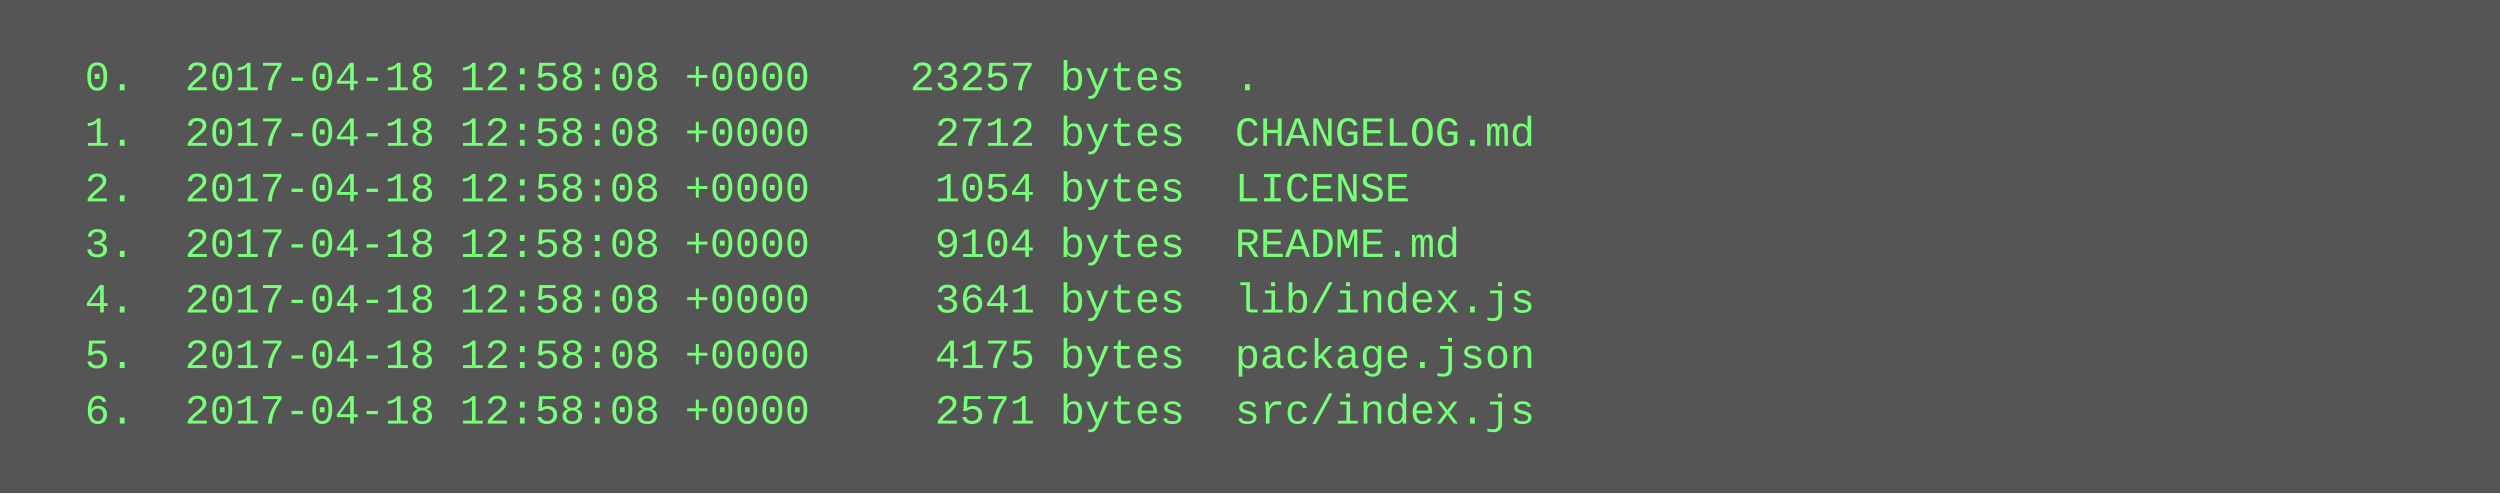
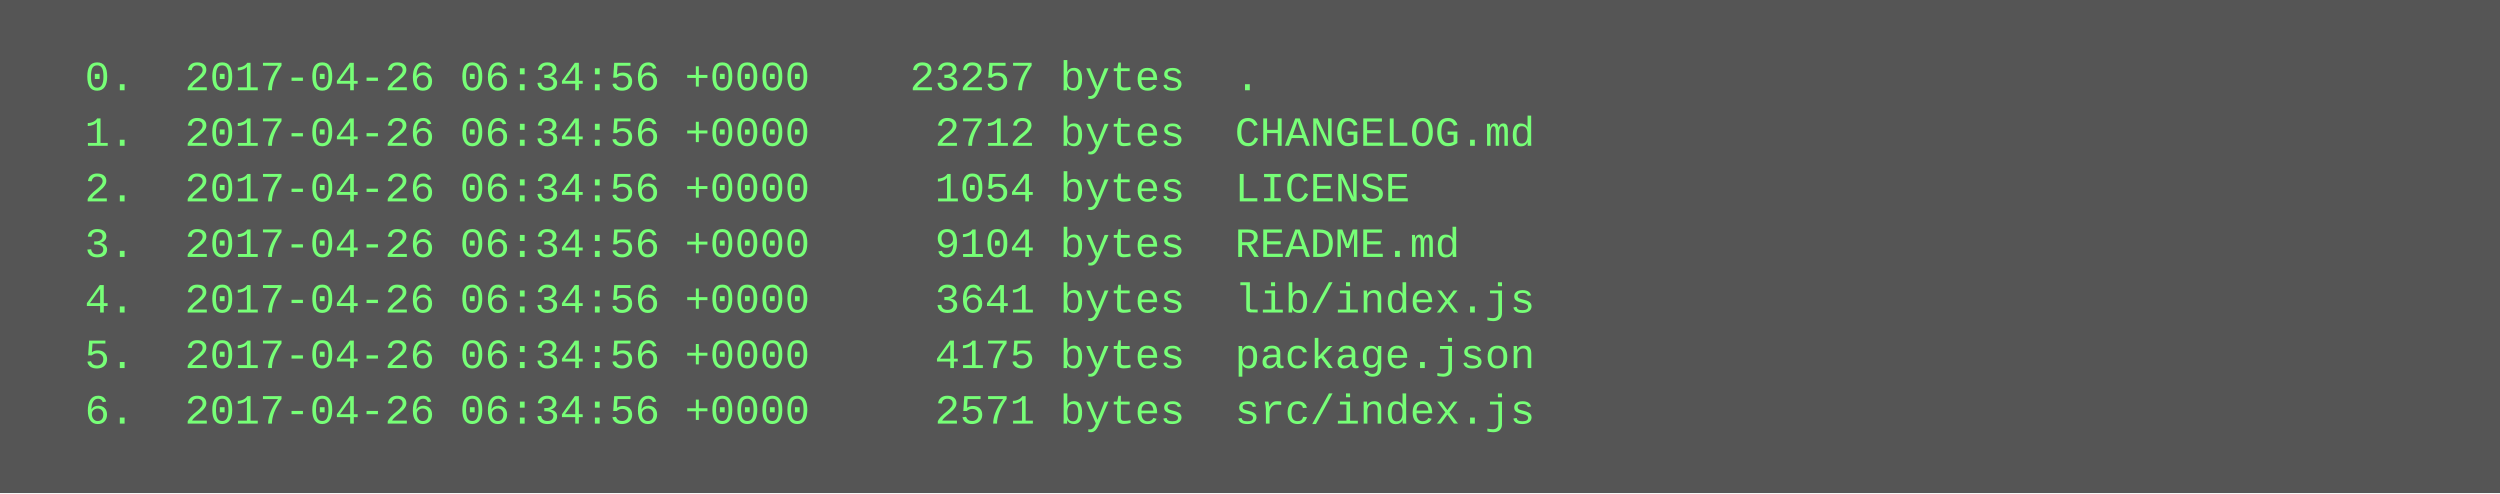
<svg xmlns="http://www.w3.org/2000/svg" height="142" width="720">
  <rect height="142" fill="#555" width="720" />
  <text fill="#7f7" font-family="Courier New" font-size="12" xml:space="preserve">
-     <tspan x="10" y="26">  0.  2017-04-18 12:58:08 +0000    23257 bytes  .</tspan>
-     <tspan x="10" y="42">  1.  2017-04-18 12:58:08 +0000     2712 bytes  CHANGELOG.md</tspan>
-     <tspan x="10" y="58">  2.  2017-04-18 12:58:08 +0000     1054 bytes  LICENSE</tspan>
-     <tspan x="10" y="74">  3.  2017-04-18 12:58:08 +0000     9104 bytes  README.md</tspan>
-     <tspan x="10" y="90">  4.  2017-04-18 12:58:08 +0000     3641 bytes  lib/index.js</tspan>
-     <tspan x="10" y="106">  5.  2017-04-18 12:58:08 +0000     4175 bytes  package.json</tspan>
-     <tspan x="10" y="122">  6.  2017-04-18 12:58:08 +0000     2571 bytes  src/index.js</tspan>
+     <tspan x="10" y="26">  0.  2017-04-26 06:34:56 +0000    23257 bytes  .</tspan>
+     <tspan x="10" y="42">  1.  2017-04-26 06:34:56 +0000     2712 bytes  CHANGELOG.md</tspan>
+     <tspan x="10" y="58">  2.  2017-04-26 06:34:56 +0000     1054 bytes  LICENSE</tspan>
+     <tspan x="10" y="74">  3.  2017-04-26 06:34:56 +0000     9104 bytes  README.md</tspan>
+     <tspan x="10" y="90">  4.  2017-04-26 06:34:56 +0000     3641 bytes  lib/index.js</tspan>
+     <tspan x="10" y="106">  5.  2017-04-26 06:34:56 +0000     4175 bytes  package.json</tspan>
+     <tspan x="10" y="122">  6.  2017-04-26 06:34:56 +0000     2571 bytes  src/index.js</tspan>
  </text>
</svg>
